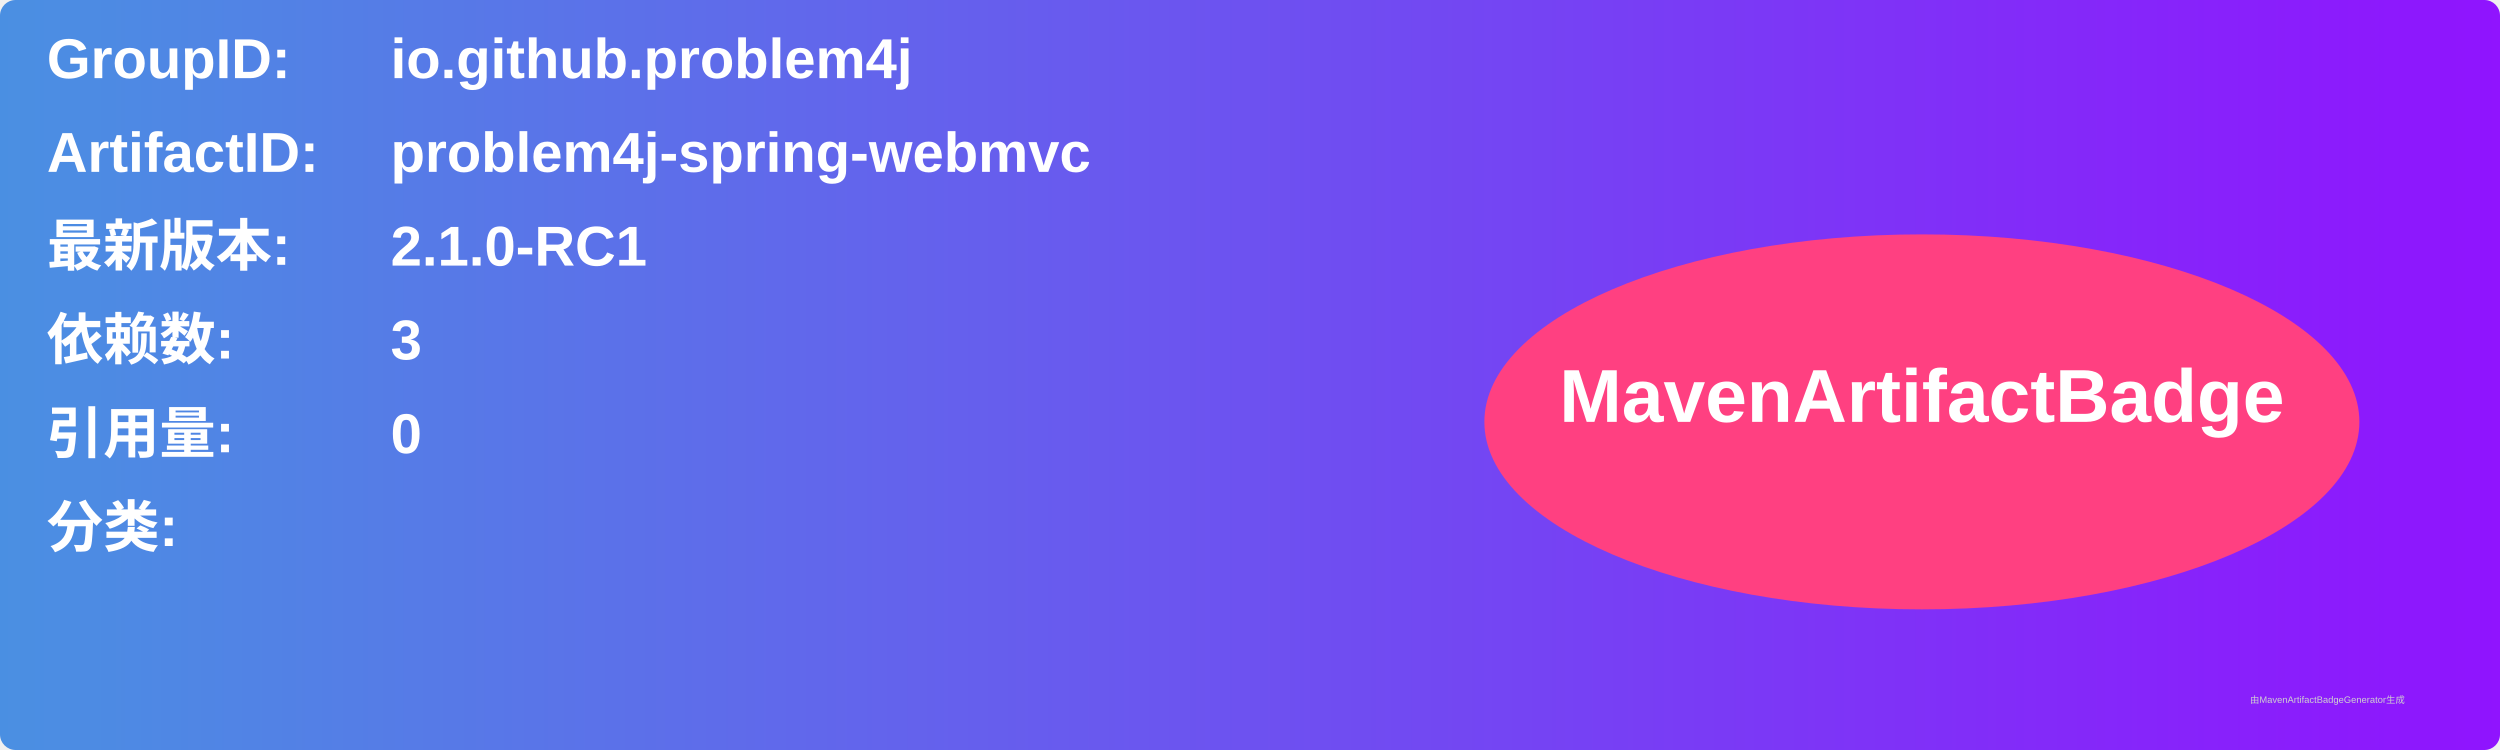
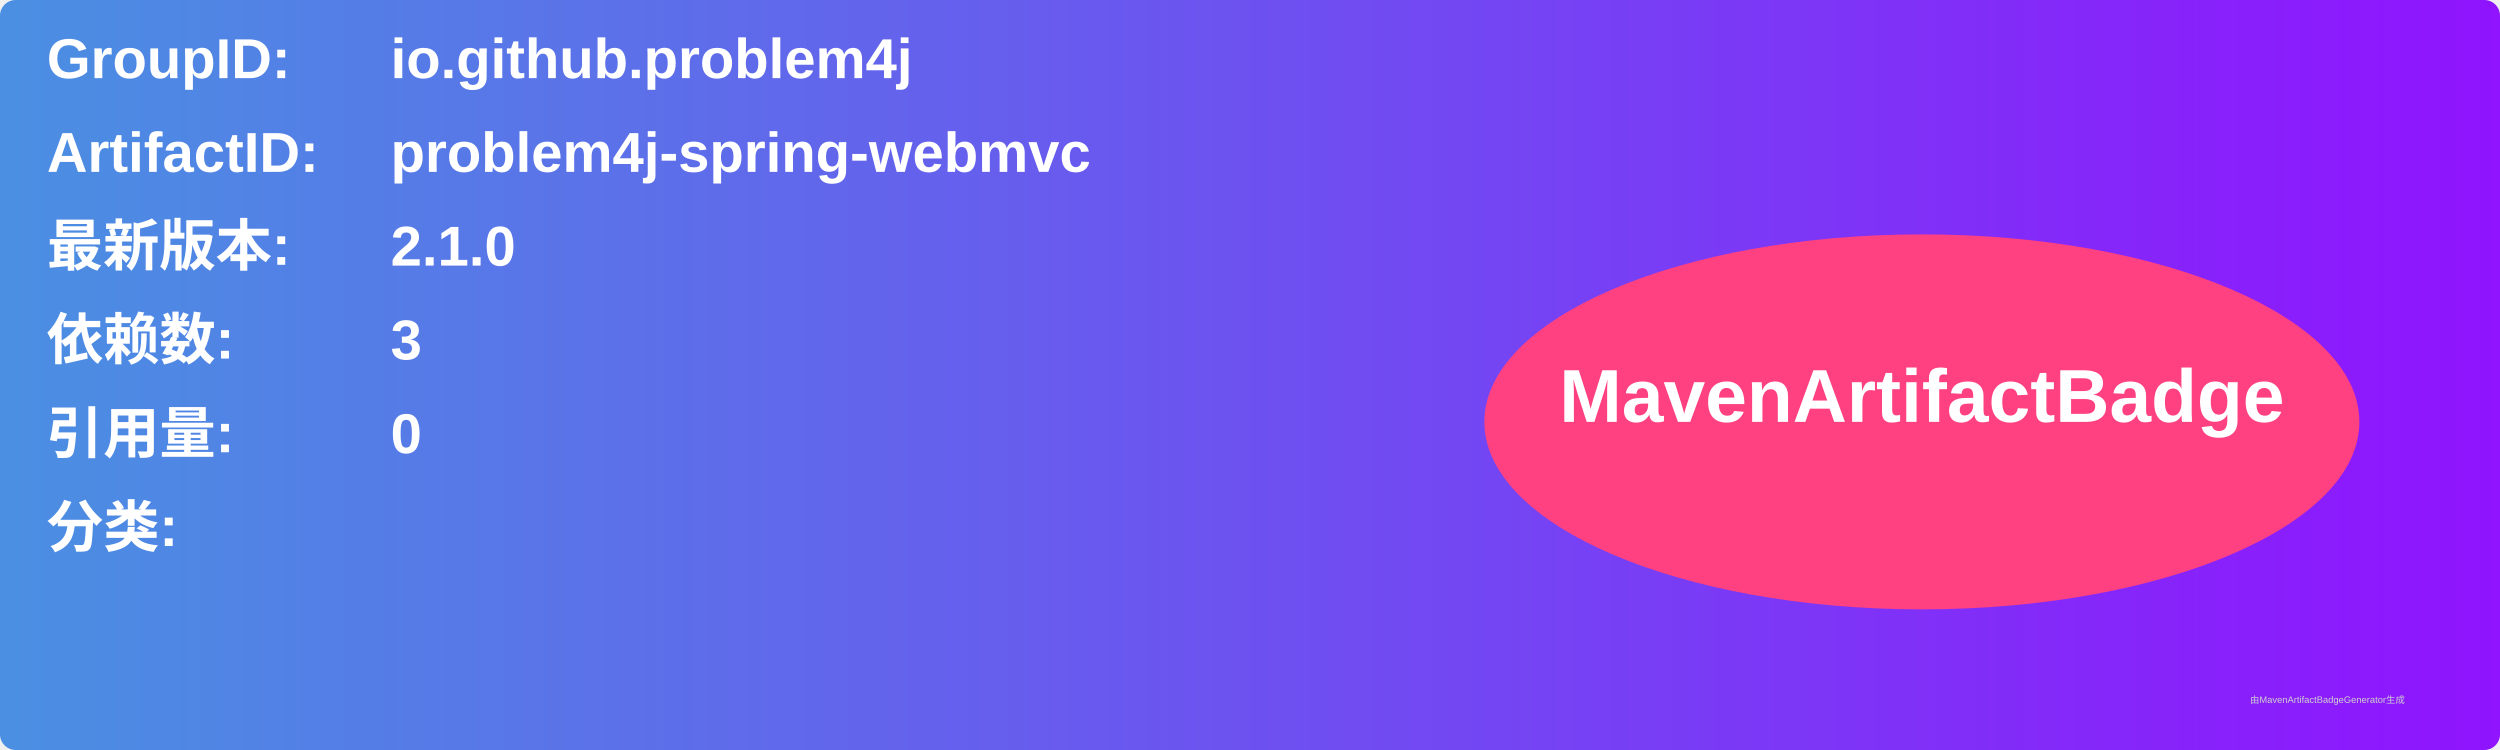
<svg xmlns="http://www.w3.org/2000/svg" width="800" height="240" viewBox="0 0 800 240">
  <linearGradient id="grad" x1="0%" y1="0%" x2="100%" y2="0%">
    <stop offset="0%" stop-color="#4a90e2" />
    <stop offset="100%" stop-color="#9013fe" />
  </linearGradient>
  <rect width="100%" height="100%" rx="5" ry="5" fill="url(#grad)" />
  <g transform="translate(15, 15)">
    <text x="0" y="10" font-family="Arial" font-size="18" fill="white" font-weight="bold" width="260">GroupID:</text>
    <text x="110" y="10" font-family="Arial" font-size="18" fill="white" font-weight="bold" width="460">io.github.problem4j</text>
    <text x="0" y="40" font-family="Arial" font-size="18" fill="white" font-weight="bold" width="260">ArtifactID:</text>
    <text x="110" y="40" font-family="Arial" font-size="18" fill="white" font-weight="bold" width="460">problem4j-spring-webmvc</text>
    <text x="0" y="70" font-family="Arial" font-size="18" fill="white" font-weight="bold">最新版本:</text>
    <text x="110" y="70" font-family="Arial" font-size="18" fill="white" font-weight="bold">
-       <tspan font-weight="bold">2.1.0-RC1</tspan>
+       <tspan font-weight="bold">2.1.0</tspan>
    </text>
    <text x="0" y="100" font-family="Arial" font-size="18" fill="white" font-weight="bold">依赖数: </text>
    <text x="110" y="100" font-family="Arial" font-size="18" fill="white">
      <tspan font-weight="bold">3</tspan>
    </text>
    <text x="0" y="130" font-family="Arial" font-size="18" fill="white" font-weight="bold">引用量: </text>
    <text x="110" y="130" font-family="Arial" font-size="18" fill="white">
      <tspan font-weight="bold">0</tspan>
    </text>
    <text x="0" y="160" font-family="Arial" font-size="18" fill="white" font-weight="bold">分类:</text>
    <text x="10" y="190" font-family="Arial" font-size="10" fill="white">
      <tspan font-weight="bold" />
    </text>
    <ellipse cx="600" cy="120" rx="140" ry="60" fill="#ff4081" />
    <text x="600" y="120" text-anchor="middle" font-family="Arial" font-size="24" fill="white" font-weight="bold">MavenArtifactBadge</text>
  </g>
  <text x="720" y="225" font-family="Arial" font-size="3" fill="#d0d0d0">由MavenArtifactBadgeGenerator生成</text>
</svg>
